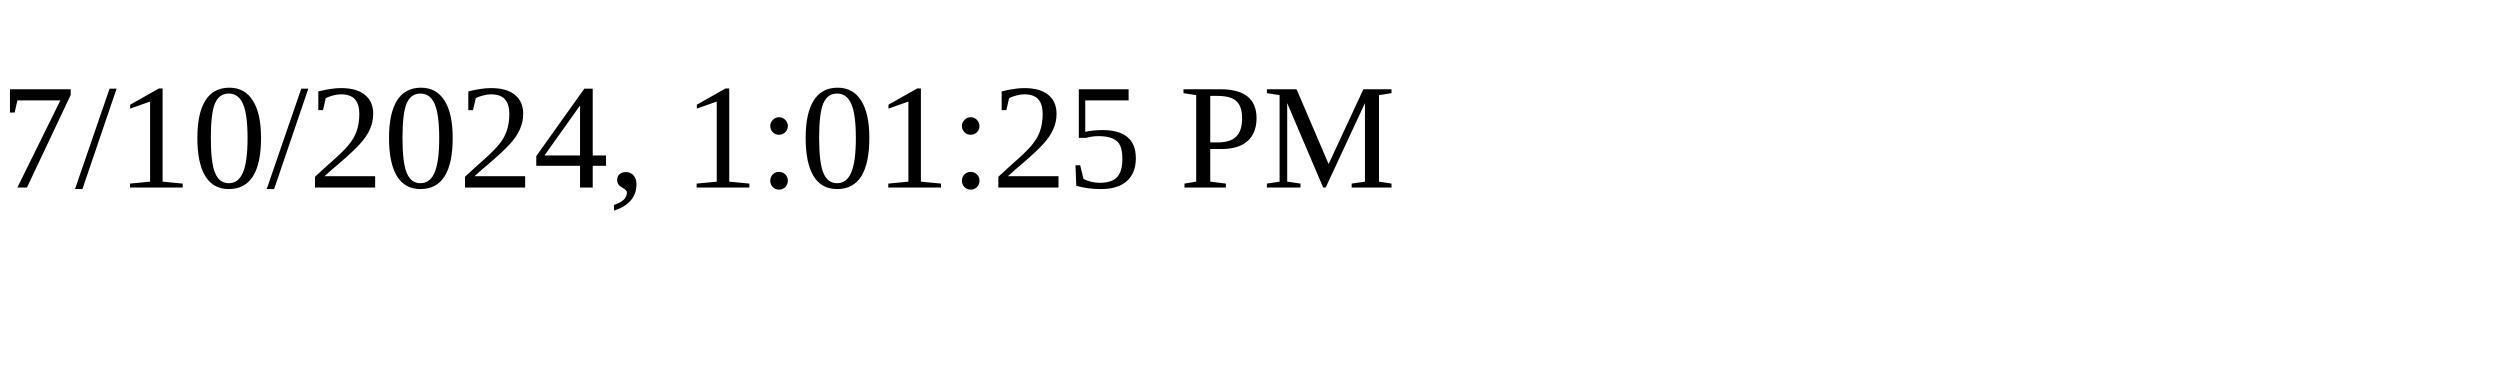
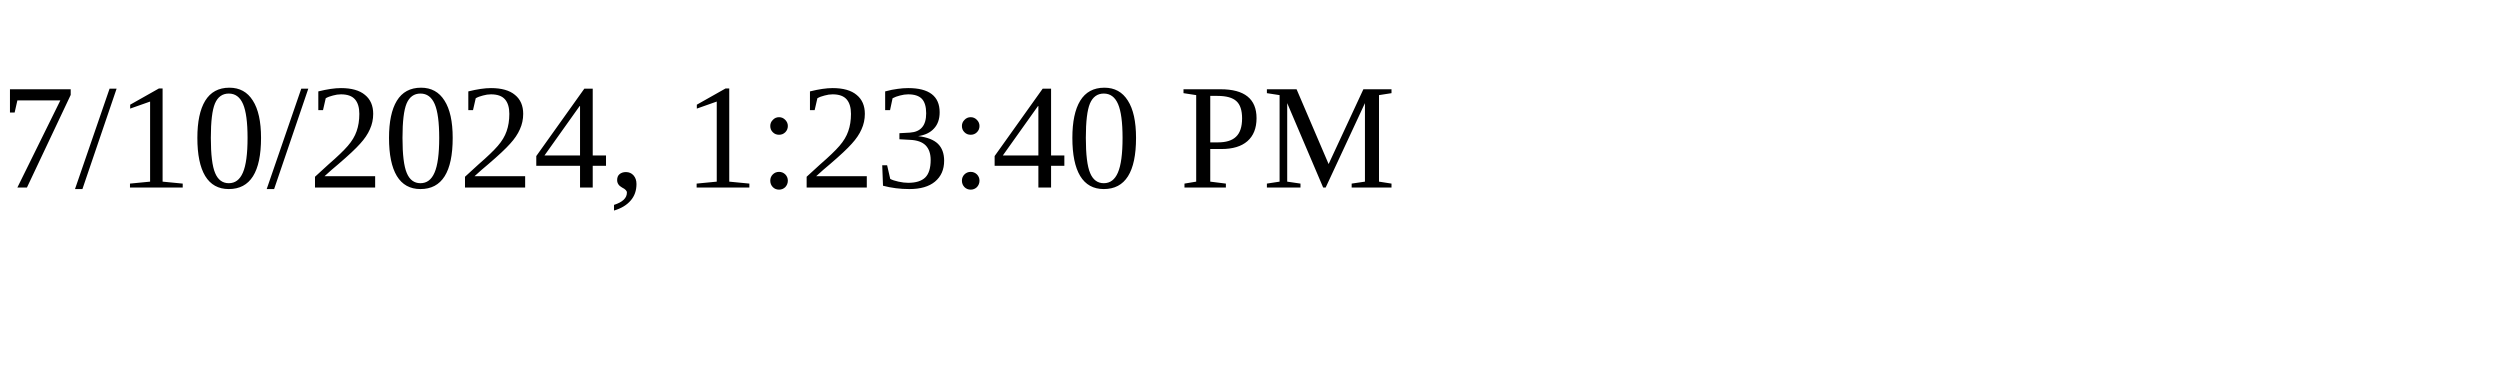
<svg xmlns="http://www.w3.org/2000/svg" height="30" width="200">
-   <text x="0" y="15">7/10/2024, 1:01:25 PM</text>
+   <text x="0" y="15">7/10/2024, 1:23:40 PM</text>
</svg>
